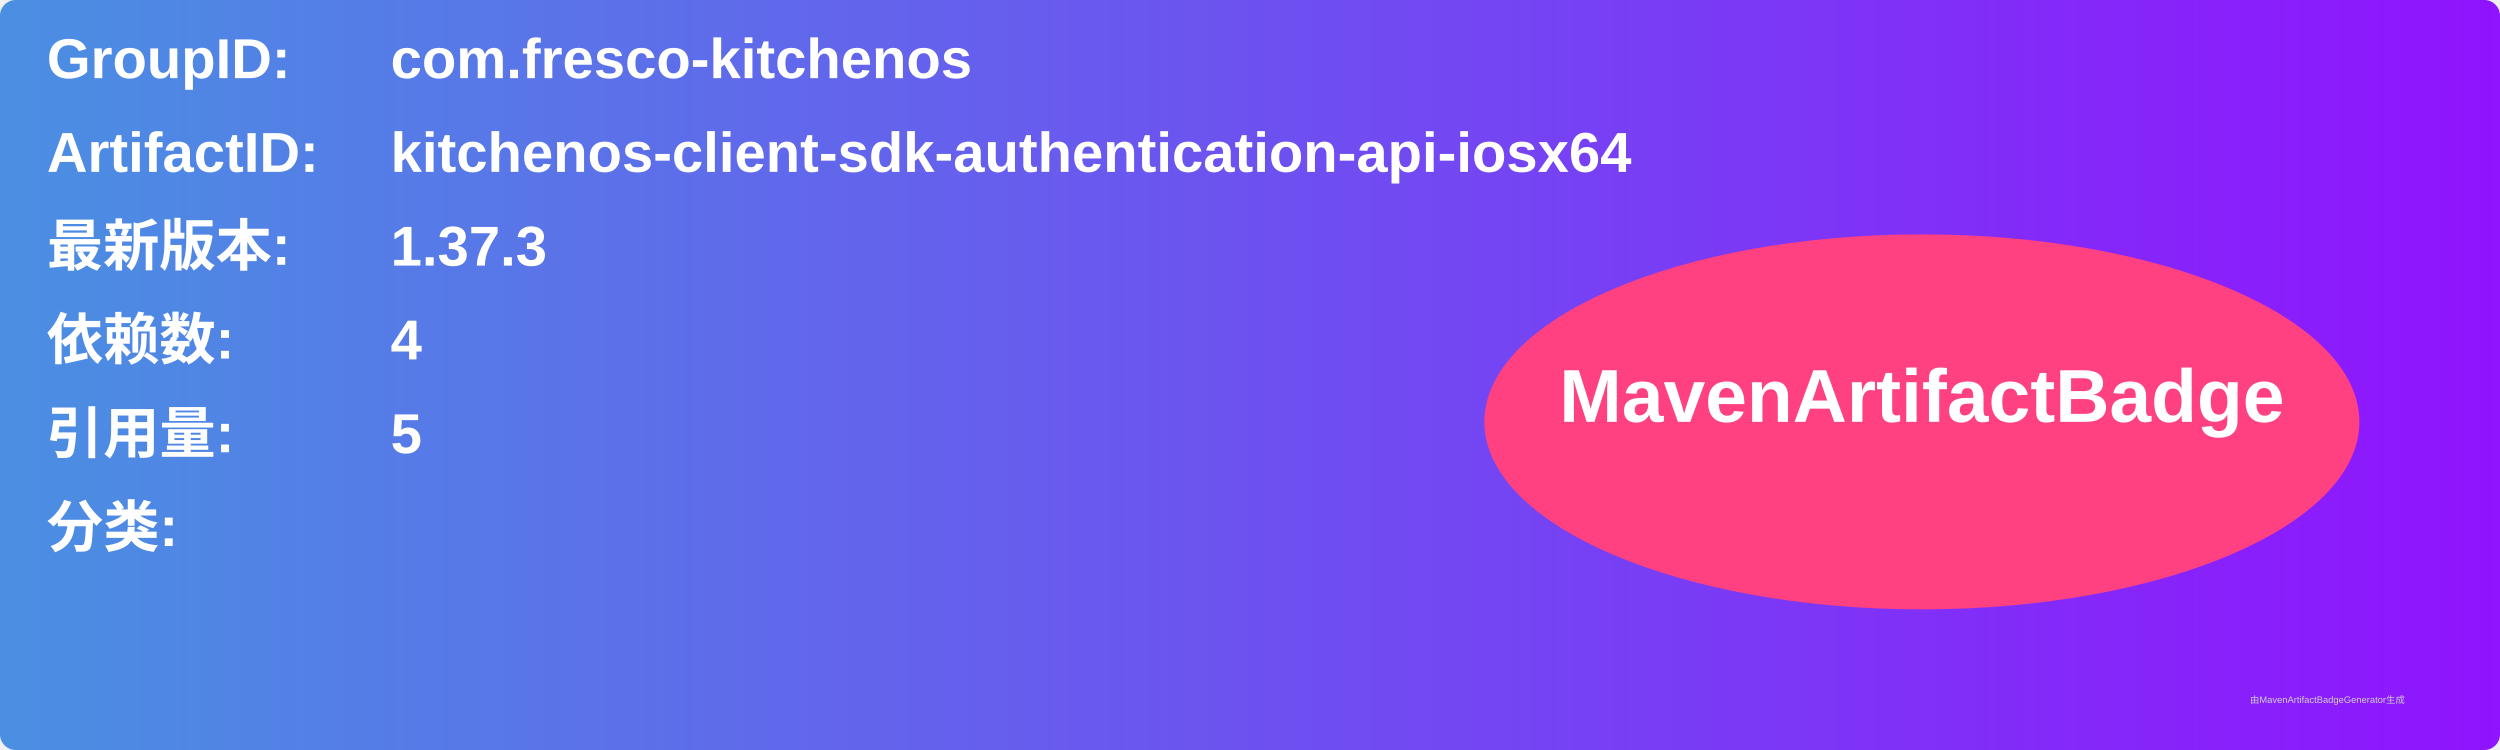
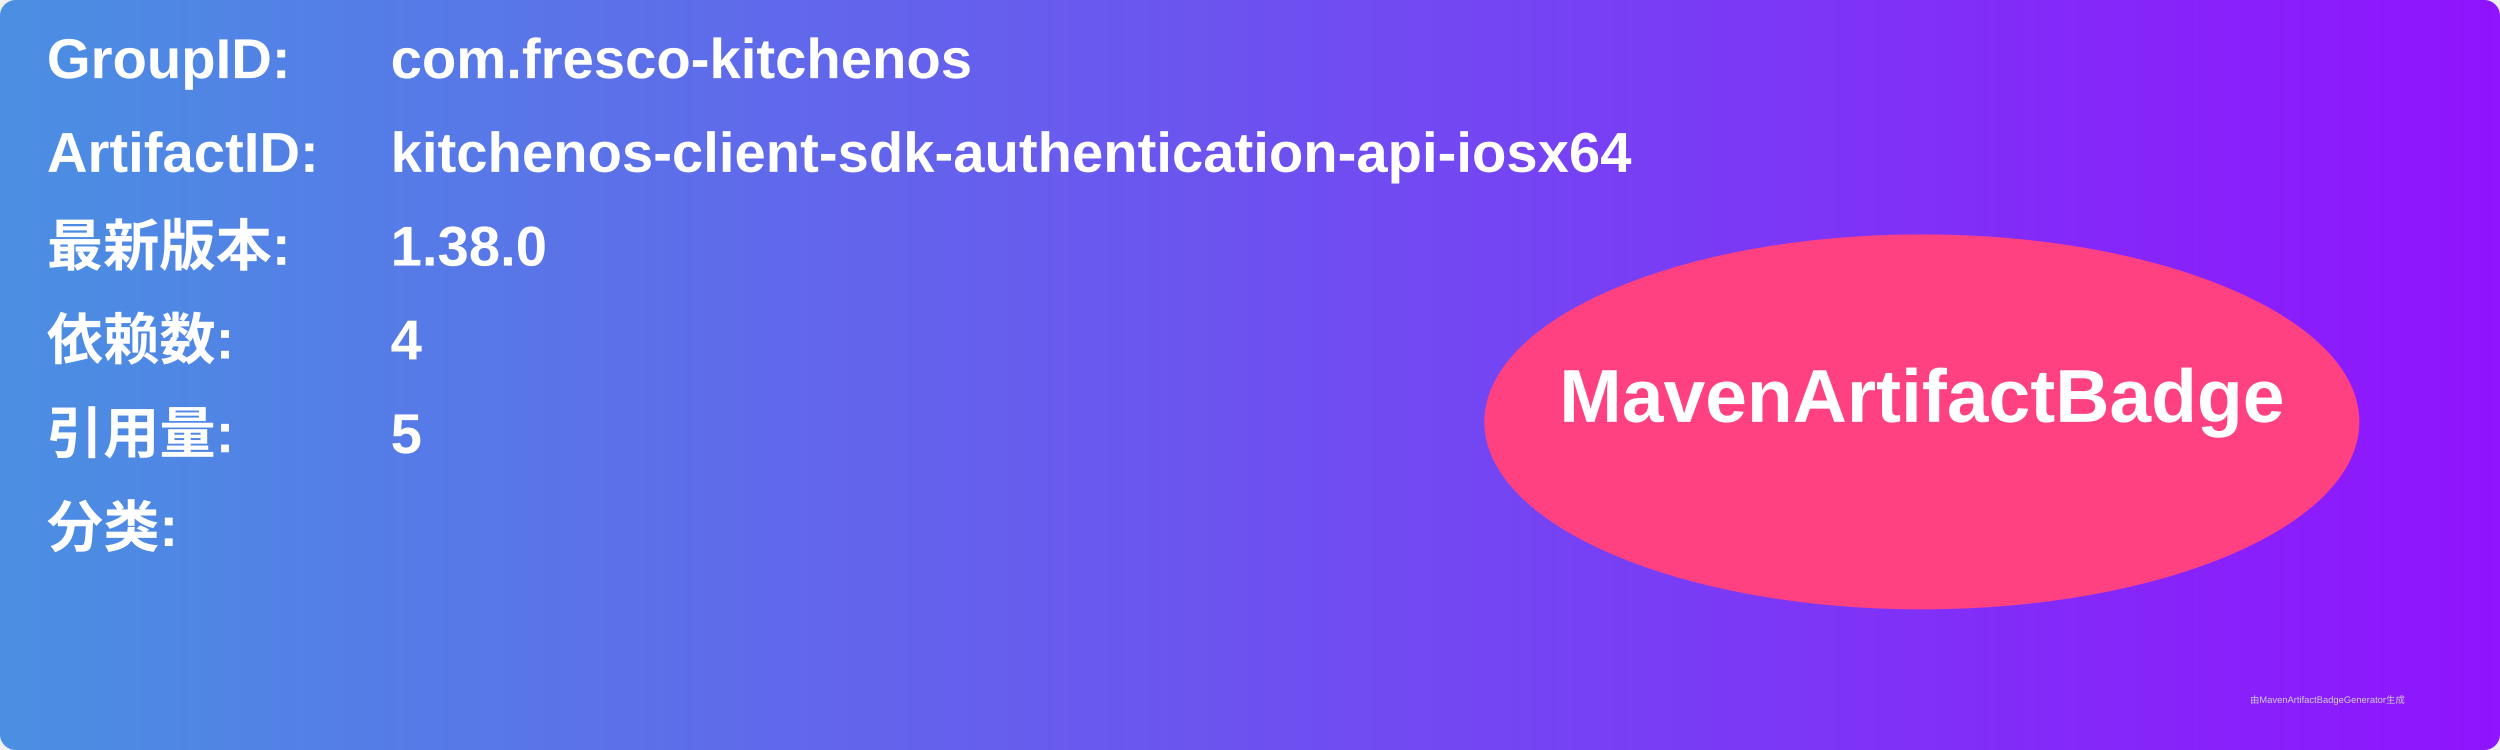
<svg xmlns="http://www.w3.org/2000/svg" width="800" height="240" viewBox="0 0 800 240">
  <linearGradient id="grad" x1="0%" y1="0%" x2="100%" y2="0%">
    <stop offset="0%" stop-color="#4a90e2" />
    <stop offset="100%" stop-color="#9013fe" />
  </linearGradient>
  <rect width="100%" height="100%" rx="5" ry="5" fill="url(#grad)" />
  <g transform="translate(15, 15)">
    <text x="0" y="10" font-family="Arial" font-size="18" fill="white" font-weight="bold" width="260">GroupID:</text>
    <text x="110" y="10" font-family="Arial" font-size="18" fill="white" font-weight="bold" width="460">com.fresco-kitchenos</text>
    <text x="0" y="40" font-family="Arial" font-size="18" fill="white" font-weight="bold" width="260">ArtifactID:</text>
    <text x="110" y="40" font-family="Arial" font-size="18" fill="white" font-weight="bold" width="460">kitchenos-client-sdk-authentication-api-iosx64</text>
    <text x="0" y="70" font-family="Arial" font-size="18" fill="white" font-weight="bold">最新版本:</text>
    <text x="110" y="70" font-family="Arial" font-size="18" fill="white" font-weight="bold">
-       <tspan font-weight="bold">1.37.3</tspan>
+       <tspan font-weight="bold">1.38.0</tspan>
    </text>
    <text x="0" y="100" font-family="Arial" font-size="18" fill="white" font-weight="bold">依赖数: </text>
    <text x="110" y="100" font-family="Arial" font-size="18" fill="white">
      <tspan font-weight="bold">4</tspan>
    </text>
    <text x="0" y="130" font-family="Arial" font-size="18" fill="white" font-weight="bold">引用量: </text>
    <text x="110" y="130" font-family="Arial" font-size="18" fill="white">
      <tspan font-weight="bold">5</tspan>
    </text>
    <text x="0" y="160" font-family="Arial" font-size="18" fill="white" font-weight="bold">分类:</text>
    <text x="10" y="190" font-family="Arial" font-size="10" fill="white">
      <tspan font-weight="bold" />
    </text>
    <ellipse cx="600" cy="120" rx="140" ry="60" fill="#ff4081" />
    <text x="600" y="120" text-anchor="middle" font-family="Arial" font-size="24" fill="white" font-weight="bold">MavenArtifactBadge</text>
  </g>
  <text x="720" y="225" font-family="Arial" font-size="3" fill="#d0d0d0">由MavenArtifactBadgeGenerator生成</text>
</svg>
